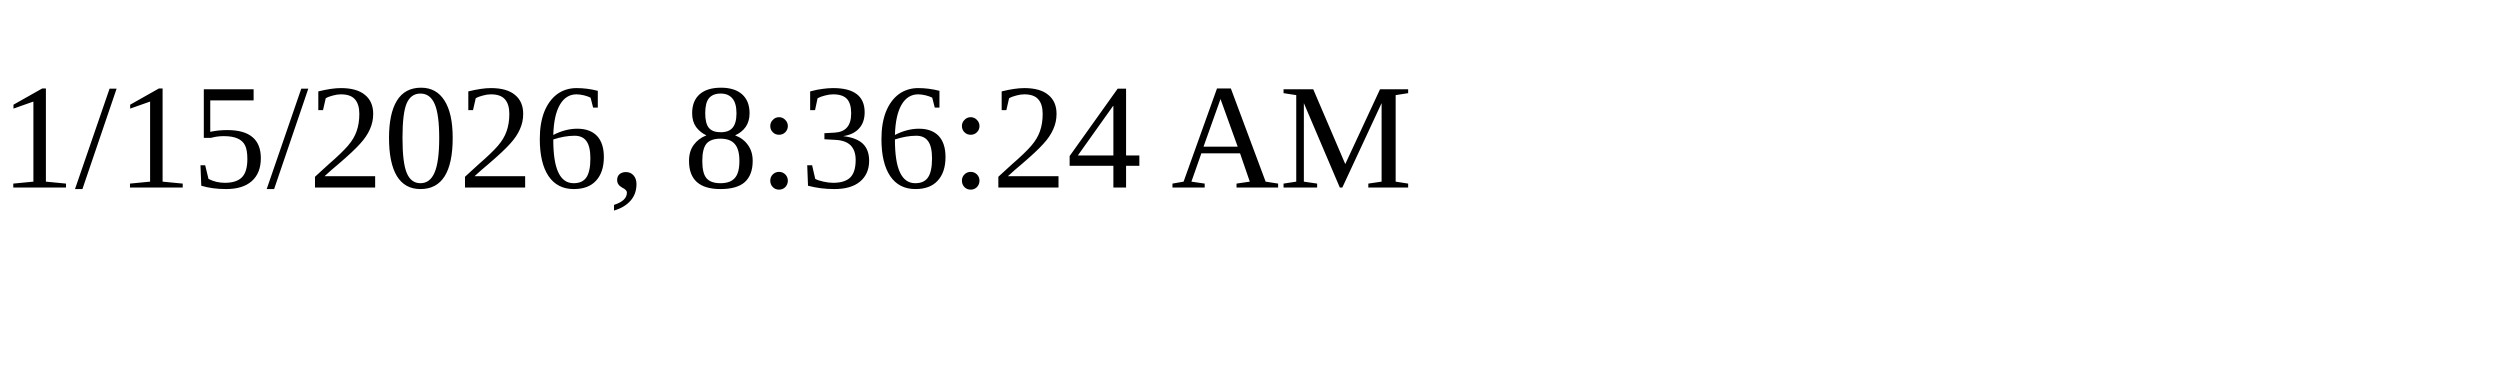
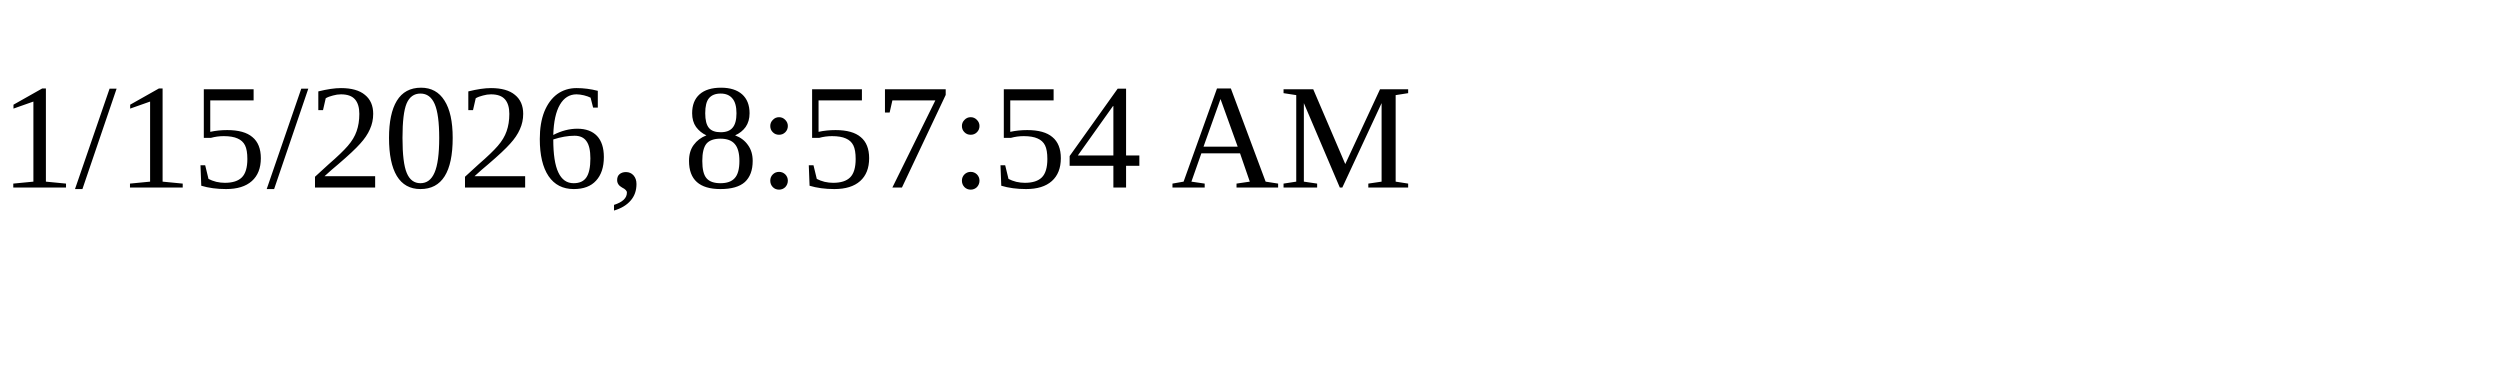
<svg xmlns="http://www.w3.org/2000/svg" height="30" width="200">
-   <text x="0" y="15">1/15/2026, 8:36:24 AM</text>
+   <text x="0" y="15">1/15/2026, 8:57:54 AM</text>
</svg>
